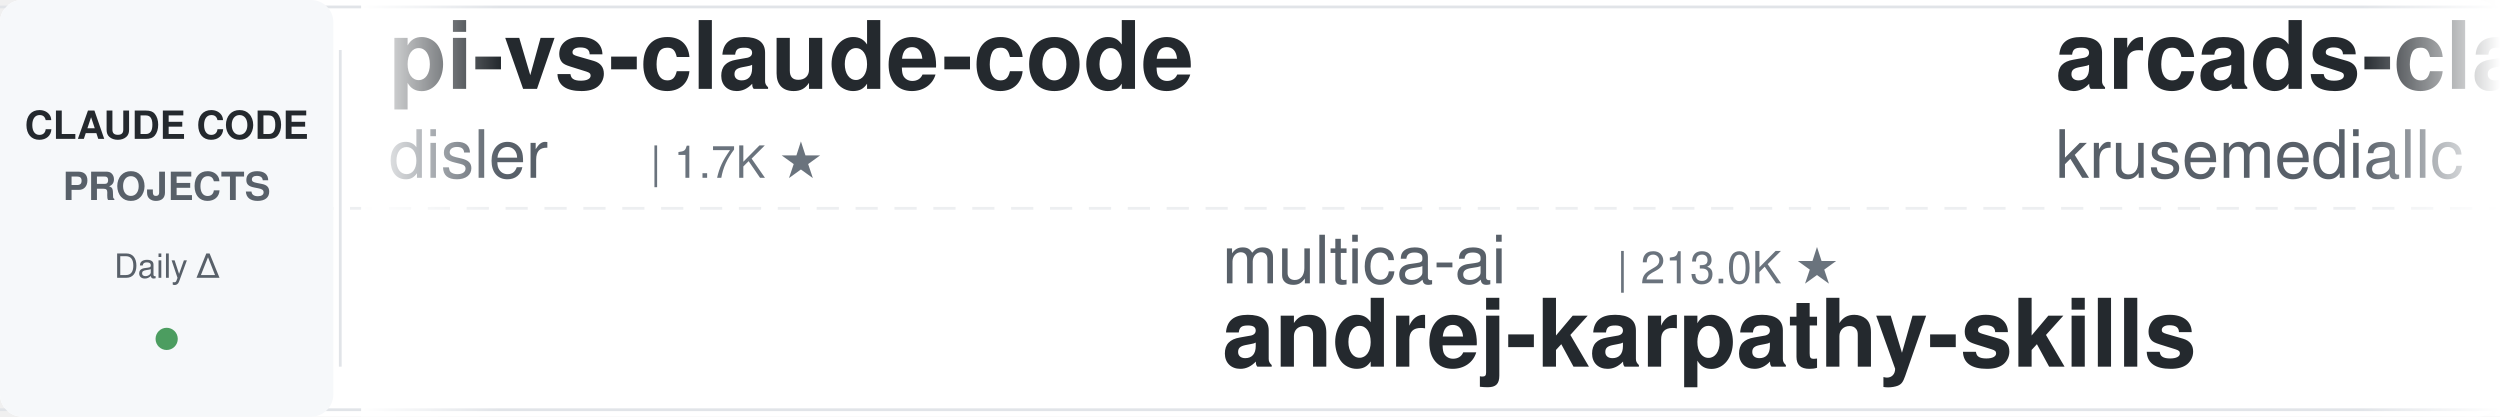
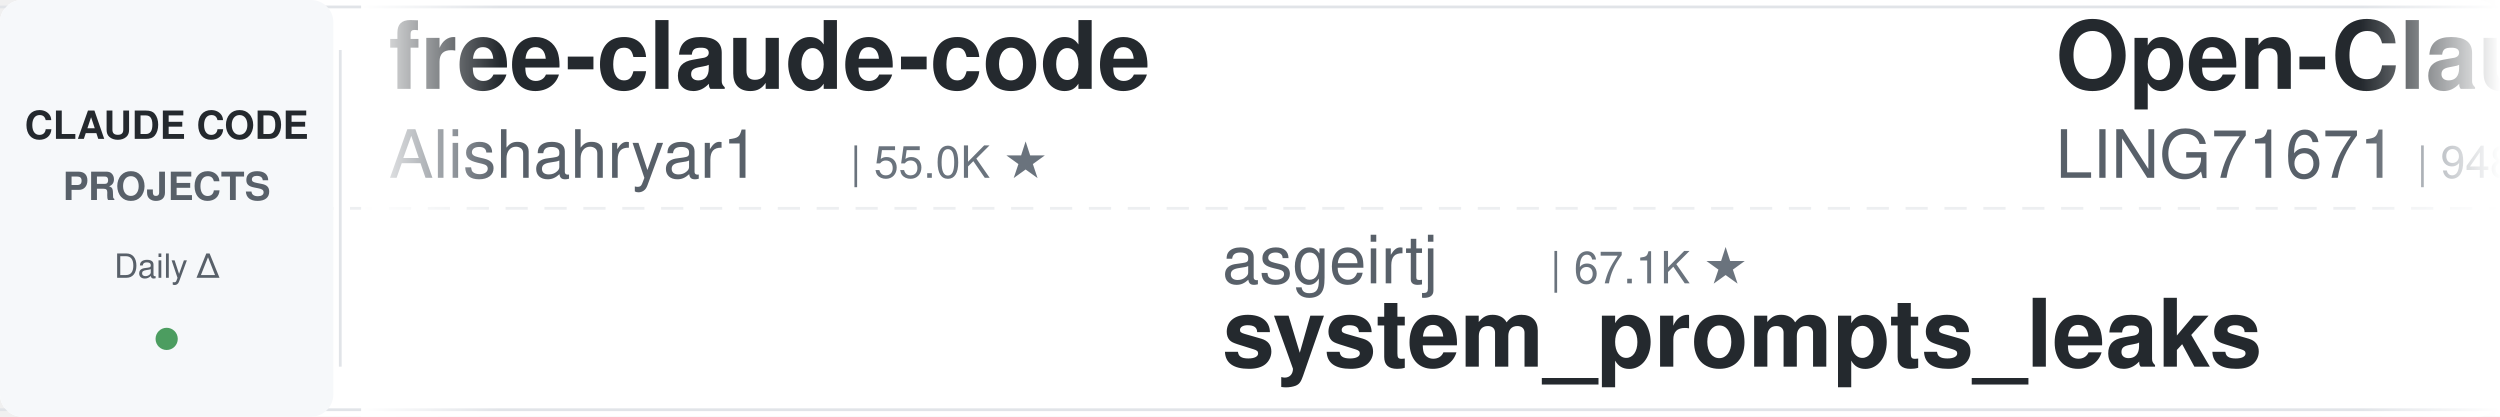
<svg xmlns="http://www.w3.org/2000/svg" width="900" height="150">
  <defs>
    <linearGradient id="leftFade" x1="0%" y1="0%" x2="100%" y2="0%">
      <stop offset="0%" style="stop-color:#ffffff;stop-opacity:1" />
      <stop offset="100%" style="stop-color:#ffffff;stop-opacity:0" />
    </linearGradient>
    <linearGradient id="rightFade" x1="0%" y1="0%" x2="100%" y2="0%">
      <stop offset="0%" style="stop-color:#ffffff;stop-opacity:0" />
      <stop offset="100%" style="stop-color:#ffffff;stop-opacity:1" />
    </linearGradient>
  </defs>
  <rect width="900" height="150" fill="#ffffff" rx="8" />
  <rect x="0" y="2" width="900" height="1" fill="#e1e4e8" />
  <rect x="0" y="147" width="900" height="1" fill="#e1e4e8" />
  <line x1="0" y1="75" x2="900" y2="75" stroke="#e1e4e8" stroke-width="1" stroke-dasharray="8 6" opacity="0.6" />
  <rect x="0" y="0" width="120" height="150" fill="#f6f8fa" rx="8" />
  <text x="60" y="50" font-family="-apple-system, BlinkMacSystemFont, 'Segoe UI', Helvetica, Arial, sans-serif" font-size="14" font-weight="600" fill="#24292e" text-anchor="middle">CLAUDE CODE</text>
  <text x="60" y="72" font-family="-apple-system, BlinkMacSystemFont, 'Segoe UI', Helvetica, Arial, sans-serif" font-size="14" font-weight="600" fill="#586069" text-anchor="middle">PROJECTS</text>
  <text x="60" y="100" font-family="-apple-system, BlinkMacSystemFont, 'Segoe UI', Helvetica, Arial, sans-serif" font-size="12" font-weight="500" fill="#586069" text-anchor="middle">Daily Δ</text>
  <circle cx="60" cy="122" r="4" fill="#22863a" opacity="0.8" />
  <rect x="122" y="18" width="1" height="114" fill="#e1e4e8" />
  <clipPath id="tickerClip">
    <rect x="130" y="0" width="770" height="150" />
  </clipPath>
  <g clip-path="url(#tickerClip)">
    <g id="tickerItems">
      <animateTransform attributeName="transform" attributeType="XML" type="translate" from="0 0" to="-3000 0" dur="54s" repeatCount="indefinite" />
      <g transform="translate(0, 0)">
-         <text x="140" y="32" font-family="-apple-system, BlinkMacSystemFont, 'Segoe UI', Helvetica, Arial, sans-serif" font-size="34" font-weight="600" fill="#24292e">pi-vs-claude-code</text>
-         <text x="140" y="64" font-family="-apple-system, BlinkMacSystemFont, 'Segoe UI', Helvetica, Arial, sans-serif" font-size="24" font-weight="400" fill="#586069">disler</text>
-         <text x="234" y="64" font-family="-apple-system, BlinkMacSystemFont, 'Segoe UI', Helvetica, Arial, sans-serif" font-size="16" font-weight="500" fill="#6a737d">| 1.7K ★</text>
+         <text x="140" y="32" font-family="-apple-system, BlinkMacSystemFont, 'Segoe UI', Helvetica, Arial, sans-serif" font-size="34" font-weight="600" fill="#24292e">free-claude-code</text>
+         <text x="140" y="64" font-family="-apple-system, BlinkMacSystemFont, 'Segoe UI', Helvetica, Arial, sans-serif" font-size="24" font-weight="400" fill="#586069">Alishahryar1</text>
+         <text x="306" y="64" font-family="-apple-system, BlinkMacSystemFont, 'Segoe UI', Helvetica, Arial, sans-serif" font-size="16" font-weight="500" fill="#6a737d">| 55.0K ★</text>
      </g>
      <g transform="translate(300, 0)">
-         <text x="140" y="102" font-family="-apple-system, BlinkMacSystemFont, 'Segoe UI', Helvetica, Arial, sans-serif" font-size="24" font-weight="400" fill="#586069">multica-ai</text>
-         <text x="282" y="102" font-family="-apple-system, BlinkMacSystemFont, 'Segoe UI', Helvetica, Arial, sans-serif" font-size="16" font-weight="500" fill="#6a737d">| 213.0K ★</text>
-         <text x="140" y="132" font-family="-apple-system, BlinkMacSystemFont, 'Segoe UI', Helvetica, Arial, sans-serif" font-size="34" font-weight="600" fill="#24292e">andrej-karpathy-skills</text>
+         <text x="140" y="102" font-family="-apple-system, BlinkMacSystemFont, 'Segoe UI', Helvetica, Arial, sans-serif" font-size="24" font-weight="400" fill="#586069">asgeirtj</text>
+         <text x="258" y="102" font-family="-apple-system, BlinkMacSystemFont, 'Segoe UI', Helvetica, Arial, sans-serif" font-size="16" font-weight="500" fill="#6a737d">| 67.1K ★</text>
+         <text x="140" y="132" font-family="-apple-system, BlinkMacSystemFont, 'Segoe UI', Helvetica, Arial, sans-serif" font-size="34" font-weight="600" fill="#24292e">system_prompts_leaks</text>
      </g>
      <g transform="translate(600, 0)">
-         <text x="140" y="32" font-family="-apple-system, BlinkMacSystemFont, 'Segoe UI', Helvetica, Arial, sans-serif" font-size="34" font-weight="600" fill="#24292e">arcads-claude-code</text>
-         <text x="140" y="64" font-family="-apple-system, BlinkMacSystemFont, 'Segoe UI', Helvetica, Arial, sans-serif" font-size="24" font-weight="400" fill="#586069">krusemediallc</text>
-         <text x="318" y="64" font-family="-apple-system, BlinkMacSystemFont, 'Segoe UI', Helvetica, Arial, sans-serif" font-size="16" font-weight="500" fill="#6a737d">| 1.5K ★</text>
+         <text x="140" y="32" font-family="-apple-system, BlinkMacSystemFont, 'Segoe UI', Helvetica, Arial, sans-serif" font-size="34" font-weight="600" fill="#24292e">Open-ClaudeCode</text>
+         <text x="140" y="64" font-family="-apple-system, BlinkMacSystemFont, 'Segoe UI', Helvetica, Arial, sans-serif" font-size="24" font-weight="400" fill="#586069">LING71671</text>
+         <text x="270" y="64" font-family="-apple-system, BlinkMacSystemFont, 'Segoe UI', Helvetica, Arial, sans-serif" font-size="16" font-weight="500" fill="#6a737d">| 948 ★</text>
      </g>
      <g transform="translate(900, 0)">
-         <text x="140" y="102" font-family="-apple-system, BlinkMacSystemFont, 'Segoe UI', Helvetica, Arial, sans-serif" font-size="24" font-weight="400" fill="#586069">andrew-kramer-inno</text>
-         <text x="378" y="102" font-family="-apple-system, BlinkMacSystemFont, 'Segoe UI', Helvetica, Arial, sans-serif" font-size="16" font-weight="500" fill="#6a737d">| 596 ★</text>
-         <text x="140" y="132" font-family="-apple-system, BlinkMacSystemFont, 'Segoe UI', Helvetica, Arial, sans-serif" font-size="34" font-weight="600" fill="#24292e">claude-code-source-build</text>
+         <text x="140" y="102" font-family="-apple-system, BlinkMacSystemFont, 'Segoe UI', Helvetica, Arial, sans-serif" font-size="24" font-weight="400" fill="#586069">oboard</text>
+         <text x="234" y="102" font-family="-apple-system, BlinkMacSystemFont, 'Segoe UI', Helvetica, Arial, sans-serif" font-size="16" font-weight="500" fill="#6a737d">| 3.3K ★</text>
+         <text x="140" y="132" font-family="-apple-system, BlinkMacSystemFont, 'Segoe UI', Helvetica, Arial, sans-serif" font-size="34" font-weight="600" fill="#24292e">claude-code-rev</text>
      </g>
      <g transform="translate(1200, 0)">
-         <text x="140" y="32" font-family="-apple-system, BlinkMacSystemFont, 'Segoe UI', Helvetica, Arial, sans-serif" font-size="34" font-weight="600" fill="#24292e">claude-code-settings</text>
-         <text x="140" y="64" font-family="-apple-system, BlinkMacSystemFont, 'Segoe UI', Helvetica, Arial, sans-serif" font-size="24" font-weight="400" fill="#586069">feiskyer</text>
-         <text x="258" y="64" font-family="-apple-system, BlinkMacSystemFont, 'Segoe UI', Helvetica, Arial, sans-serif" font-size="16" font-weight="500" fill="#6a737d">| 1.7K ★</text>
+         <text x="140" y="32" font-family="-apple-system, BlinkMacSystemFont, 'Segoe UI', Helvetica, Arial, sans-serif" font-size="34" font-weight="600" fill="#24292e">claude_codex_bridge</text>
+         <text x="140" y="64" font-family="-apple-system, BlinkMacSystemFont, 'Segoe UI', Helvetica, Arial, sans-serif" font-size="24" font-weight="400" fill="#586069">SeemSeam</text>
+         <text x="258" y="64" font-family="-apple-system, BlinkMacSystemFont, 'Segoe UI', Helvetica, Arial, sans-serif" font-size="16" font-weight="500" fill="#6a737d">| 3.5K ★</text>
      </g>
      <g transform="translate(1500, 0)">
-         <text x="140" y="102" font-family="-apple-system, BlinkMacSystemFont, 'Segoe UI', Helvetica, Arial, sans-serif" font-size="24" font-weight="400" fill="#586069">edmund-io</text>
-         <text x="270" y="102" font-family="-apple-system, BlinkMacSystemFont, 'Segoe UI', Helvetica, Arial, sans-serif" font-size="16" font-weight="500" fill="#6a737d">| 1.5K ★</text>
-         <text x="140" y="132" font-family="-apple-system, BlinkMacSystemFont, 'Segoe UI', Helvetica, Arial, sans-serif" font-size="34" font-weight="600" fill="#24292e">edmunds-claude-code</text>
+         <text x="140" y="102" font-family="-apple-system, BlinkMacSystemFont, 'Segoe UI', Helvetica, Arial, sans-serif" font-size="24" font-weight="400" fill="#586069">Yuyz0112</text>
+         <text x="258" y="102" font-family="-apple-system, BlinkMacSystemFont, 'Segoe UI', Helvetica, Arial, sans-serif" font-size="16" font-weight="500" fill="#6a737d">| 2.4K ★</text>
+         <text x="140" y="132" font-family="-apple-system, BlinkMacSystemFont, 'Segoe UI', Helvetica, Arial, sans-serif" font-size="34" font-weight="600" fill="#24292e">claude-code-reverse</text>
      </g>
      <g transform="translate(1800, 0)">
-         <text x="140" y="32" font-family="-apple-system, BlinkMacSystemFont, 'Segoe UI', Helvetica, Arial, sans-serif" font-size="34" font-weight="600" fill="#24292e">claude-code-best-practic...</text>
-         <text x="140" y="64" font-family="-apple-system, BlinkMacSystemFont, 'Segoe UI', Helvetica, Arial, sans-serif" font-size="24" font-weight="400" fill="#586069">shanraisshan</text>
-         <text x="306" y="64" font-family="-apple-system, BlinkMacSystemFont, 'Segoe UI', Helvetica, Arial, sans-serif" font-size="16" font-weight="500" fill="#6a737d">| 65.9K ★</text>
+         <text x="140" y="32" font-family="-apple-system, BlinkMacSystemFont, 'Segoe UI', Helvetica, Arial, sans-serif" font-size="34" font-weight="600" fill="#24292e">claude-code-cli</text>
+         <text x="140" y="64" font-family="-apple-system, BlinkMacSystemFont, 'Segoe UI', Helvetica, Arial, sans-serif" font-size="24" font-weight="400" fill="#586069">huangserva</text>
+         <text x="282" y="64" font-family="-apple-system, BlinkMacSystemFont, 'Segoe UI', Helvetica, Arial, sans-serif" font-size="16" font-weight="500" fill="#6a737d">| 628 ★</text>
      </g>
      <g transform="translate(2100, 0)">
-         <text x="140" y="102" font-family="-apple-system, BlinkMacSystemFont, 'Segoe UI', Helvetica, Arial, sans-serif" font-size="24" font-weight="400" fill="#586069">affaan-m</text>
-         <text x="258" y="102" font-family="-apple-system, BlinkMacSystemFont, 'Segoe UI', Helvetica, Arial, sans-serif" font-size="16" font-weight="500" fill="#6a737d">| 258.5K ★</text>
-         <text x="140" y="132" font-family="-apple-system, BlinkMacSystemFont, 'Segoe UI', Helvetica, Arial, sans-serif" font-size="34" font-weight="600" fill="#24292e">ECC</text>
+         <text x="140" y="102" font-family="-apple-system, BlinkMacSystemFont, 'Segoe UI', Helvetica, Arial, sans-serif" font-size="24" font-weight="400" fill="#586069">VILA-Lab</text>
+         <text x="258" y="102" font-family="-apple-system, BlinkMacSystemFont, 'Segoe UI', Helvetica, Arial, sans-serif" font-size="16" font-weight="500" fill="#6a737d">| 2.1K ★</text>
+         <text x="140" y="132" font-family="-apple-system, BlinkMacSystemFont, 'Segoe UI', Helvetica, Arial, sans-serif" font-size="34" font-weight="600" fill="#24292e">Dive-into-Claude-Code</text>
      </g>
      <g transform="translate(2400, 0)">
-         <text x="140" y="32" font-family="-apple-system, BlinkMacSystemFont, 'Segoe UI', Helvetica, Arial, sans-serif" font-size="34" font-weight="600" fill="#24292e">claude-code-templates</text>
-         <text x="140" y="64" font-family="-apple-system, BlinkMacSystemFont, 'Segoe UI', Helvetica, Arial, sans-serif" font-size="24" font-weight="400" fill="#586069">davila7</text>
-         <text x="246" y="64" font-family="-apple-system, BlinkMacSystemFont, 'Segoe UI', Helvetica, Arial, sans-serif" font-size="16" font-weight="500" fill="#6a737d">| 30.7K ★</text>
+         <text x="140" y="32" font-family="-apple-system, BlinkMacSystemFont, 'Segoe UI', Helvetica, Arial, sans-serif" font-size="34" font-weight="600" fill="#24292e">claude-code-from-source</text>
+         <text x="140" y="64" font-family="-apple-system, BlinkMacSystemFont, 'Segoe UI', Helvetica, Arial, sans-serif" font-size="24" font-weight="400" fill="#586069">alejandrobalderas</text>
+         <text x="366" y="64" font-family="-apple-system, BlinkMacSystemFont, 'Segoe UI', Helvetica, Arial, sans-serif" font-size="16" font-weight="500" fill="#6a737d">| 2.8K ★</text>
      </g>
      <g transform="translate(2700, 0)">
-         <text x="140" y="102" font-family="-apple-system, BlinkMacSystemFont, 'Segoe UI', Helvetica, Arial, sans-serif" font-size="24" font-weight="400" fill="#586069">zebbern</text>
-         <text x="246" y="102" font-family="-apple-system, BlinkMacSystemFont, 'Segoe UI', Helvetica, Arial, sans-serif" font-size="16" font-weight="500" fill="#6a737d">| 4.6K ★</text>
-         <text x="140" y="132" font-family="-apple-system, BlinkMacSystemFont, 'Segoe UI', Helvetica, Arial, sans-serif" font-size="34" font-weight="600" fill="#24292e">claude-code-guide</text>
+         <text x="140" y="102" font-family="-apple-system, BlinkMacSystemFont, 'Segoe UI', Helvetica, Arial, sans-serif" font-size="24" font-weight="400" fill="#586069">feiskyer</text>
+         <text x="258" y="102" font-family="-apple-system, BlinkMacSystemFont, 'Segoe UI', Helvetica, Arial, sans-serif" font-size="16" font-weight="500" fill="#6a737d">| 1.7K ★</text>
+         <text x="140" y="132" font-family="-apple-system, BlinkMacSystemFont, 'Segoe UI', Helvetica, Arial, sans-serif" font-size="34" font-weight="600" fill="#24292e">claude-code-settings</text>
      </g>
      <g transform="translate(3000, 0)">
-         <text x="140" y="32" font-family="-apple-system, BlinkMacSystemFont, 'Segoe UI', Helvetica, Arial, sans-serif" font-size="34" font-weight="600" fill="#24292e">pi-vs-claude-code</text>
-         <text x="140" y="64" font-family="-apple-system, BlinkMacSystemFont, 'Segoe UI', Helvetica, Arial, sans-serif" font-size="24" font-weight="400" fill="#586069">disler</text>
-         <text x="234" y="64" font-family="-apple-system, BlinkMacSystemFont, 'Segoe UI', Helvetica, Arial, sans-serif" font-size="16" font-weight="500" fill="#6a737d">| 1.7K ★</text>
+         <text x="140" y="32" font-family="-apple-system, BlinkMacSystemFont, 'Segoe UI', Helvetica, Arial, sans-serif" font-size="34" font-weight="600" fill="#24292e">free-claude-code</text>
+         <text x="140" y="64" font-family="-apple-system, BlinkMacSystemFont, 'Segoe UI', Helvetica, Arial, sans-serif" font-size="24" font-weight="400" fill="#586069">Alishahryar1</text>
+         <text x="306" y="64" font-family="-apple-system, BlinkMacSystemFont, 'Segoe UI', Helvetica, Arial, sans-serif" font-size="16" font-weight="500" fill="#6a737d">| 55.0K ★</text>
      </g>
      <g transform="translate(3300, 0)">
-         <text x="140" y="102" font-family="-apple-system, BlinkMacSystemFont, 'Segoe UI', Helvetica, Arial, sans-serif" font-size="24" font-weight="400" fill="#586069">multica-ai</text>
-         <text x="282" y="102" font-family="-apple-system, BlinkMacSystemFont, 'Segoe UI', Helvetica, Arial, sans-serif" font-size="16" font-weight="500" fill="#6a737d">| 213.0K ★</text>
-         <text x="140" y="132" font-family="-apple-system, BlinkMacSystemFont, 'Segoe UI', Helvetica, Arial, sans-serif" font-size="34" font-weight="600" fill="#24292e">andrej-karpathy-skills</text>
+         <text x="140" y="102" font-family="-apple-system, BlinkMacSystemFont, 'Segoe UI', Helvetica, Arial, sans-serif" font-size="24" font-weight="400" fill="#586069">asgeirtj</text>
+         <text x="258" y="102" font-family="-apple-system, BlinkMacSystemFont, 'Segoe UI', Helvetica, Arial, sans-serif" font-size="16" font-weight="500" fill="#6a737d">| 67.1K ★</text>
+         <text x="140" y="132" font-family="-apple-system, BlinkMacSystemFont, 'Segoe UI', Helvetica, Arial, sans-serif" font-size="34" font-weight="600" fill="#24292e">system_prompts_leaks</text>
      </g>
      <g transform="translate(3600, 0)">
-         <text x="140" y="32" font-family="-apple-system, BlinkMacSystemFont, 'Segoe UI', Helvetica, Arial, sans-serif" font-size="34" font-weight="600" fill="#24292e">arcads-claude-code</text>
-         <text x="140" y="64" font-family="-apple-system, BlinkMacSystemFont, 'Segoe UI', Helvetica, Arial, sans-serif" font-size="24" font-weight="400" fill="#586069">krusemediallc</text>
-         <text x="318" y="64" font-family="-apple-system, BlinkMacSystemFont, 'Segoe UI', Helvetica, Arial, sans-serif" font-size="16" font-weight="500" fill="#6a737d">| 1.5K ★</text>
+         <text x="140" y="32" font-family="-apple-system, BlinkMacSystemFont, 'Segoe UI', Helvetica, Arial, sans-serif" font-size="34" font-weight="600" fill="#24292e">Open-ClaudeCode</text>
+         <text x="140" y="64" font-family="-apple-system, BlinkMacSystemFont, 'Segoe UI', Helvetica, Arial, sans-serif" font-size="24" font-weight="400" fill="#586069">LING71671</text>
+         <text x="270" y="64" font-family="-apple-system, BlinkMacSystemFont, 'Segoe UI', Helvetica, Arial, sans-serif" font-size="16" font-weight="500" fill="#6a737d">| 948 ★</text>
      </g>
      <g transform="translate(3900, 0)">
-         <text x="140" y="102" font-family="-apple-system, BlinkMacSystemFont, 'Segoe UI', Helvetica, Arial, sans-serif" font-size="24" font-weight="400" fill="#586069">andrew-kramer-inno</text>
-         <text x="378" y="102" font-family="-apple-system, BlinkMacSystemFont, 'Segoe UI', Helvetica, Arial, sans-serif" font-size="16" font-weight="500" fill="#6a737d">| 596 ★</text>
-         <text x="140" y="132" font-family="-apple-system, BlinkMacSystemFont, 'Segoe UI', Helvetica, Arial, sans-serif" font-size="34" font-weight="600" fill="#24292e">claude-code-source-build</text>
+         <text x="140" y="102" font-family="-apple-system, BlinkMacSystemFont, 'Segoe UI', Helvetica, Arial, sans-serif" font-size="24" font-weight="400" fill="#586069">oboard</text>
+         <text x="234" y="102" font-family="-apple-system, BlinkMacSystemFont, 'Segoe UI', Helvetica, Arial, sans-serif" font-size="16" font-weight="500" fill="#6a737d">| 3.3K ★</text>
+         <text x="140" y="132" font-family="-apple-system, BlinkMacSystemFont, 'Segoe UI', Helvetica, Arial, sans-serif" font-size="34" font-weight="600" fill="#24292e">claude-code-rev</text>
      </g>
    </g>
  </g>
  <rect x="130" y="0" width="50" height="150" fill="url(#leftFade)" />
  <rect x="850" y="0" width="50" height="150" fill="url(#rightFade)" />
</svg>
